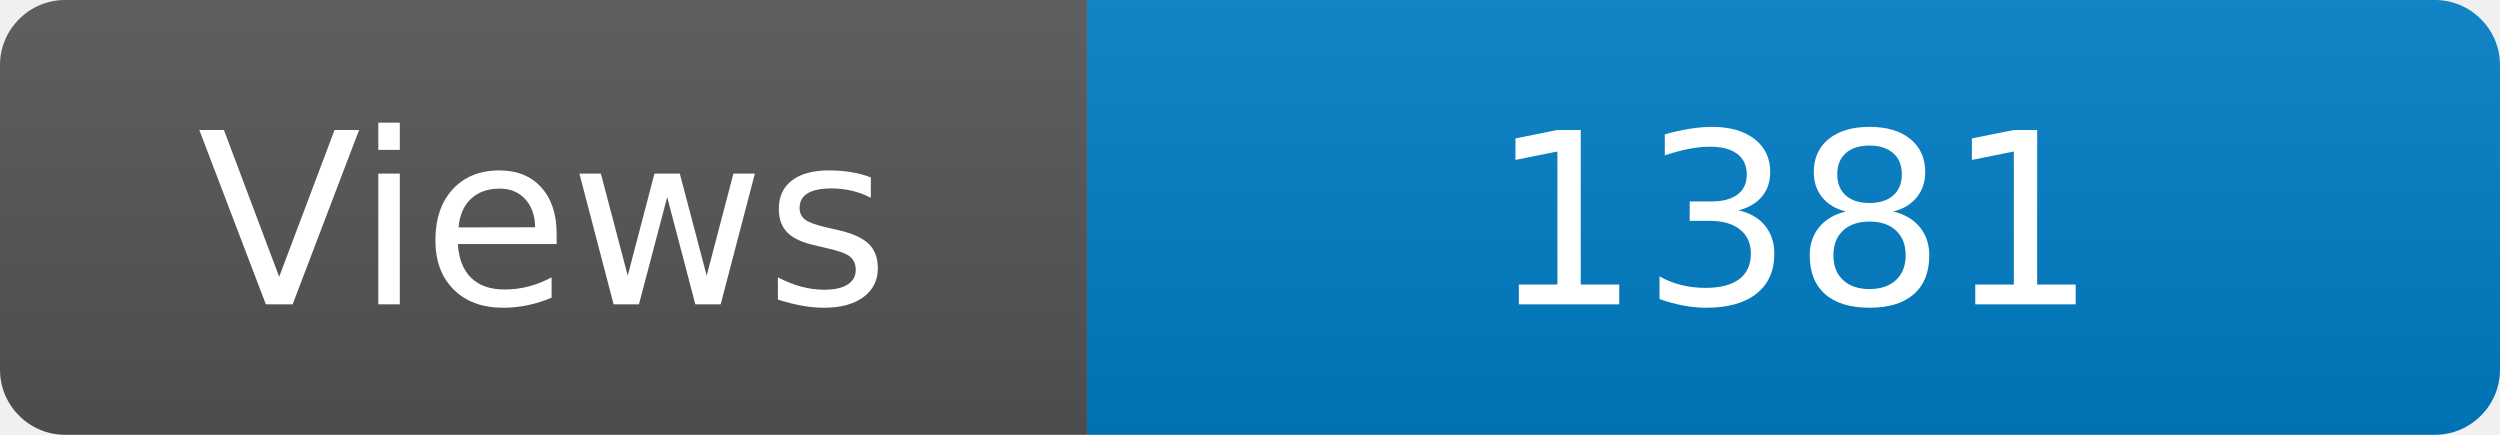
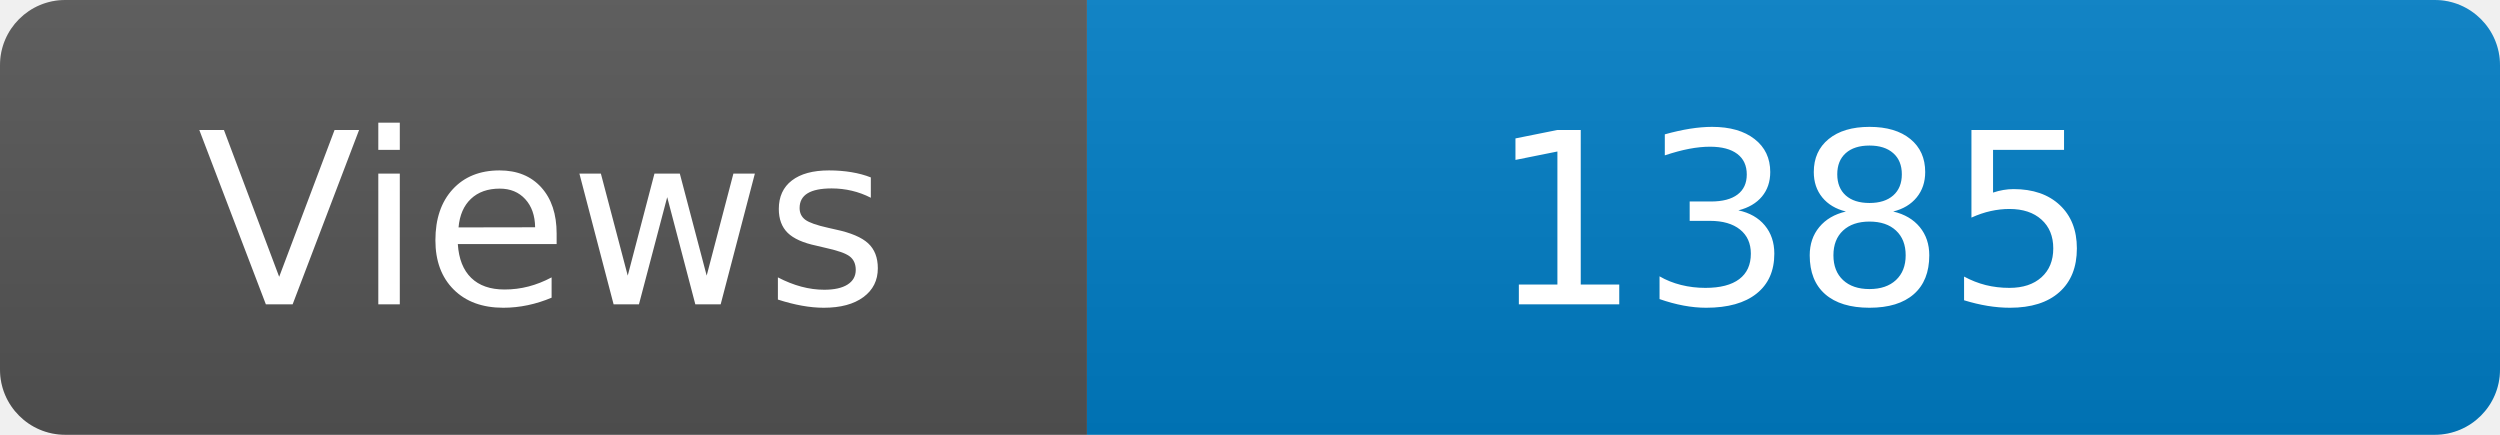
<svg xmlns="http://www.w3.org/2000/svg" width="115" height="20" role="img" aria-label="Maintained?: yes">
  <linearGradient id="s" x2="0" y2="100%">
    <stop offset="0" stop-color="#bbb" stop-opacity=".1" />
    <stop offset="1" stop-opacity=".1" />
  </linearGradient>
  <clipPath id="r">
    <rect width="115" height="20" rx="3" fill="#fff" />
  </clipPath>
  <g clip-path="url(#r)">
    <rect width="50" height="20" fill="#555" />
    <rect x="50" width="160" height="20" fill="#007ec6" />
    <rect width="115" height="20" fill="url(#s)" />
  </g>
  <g fill="#fff" text-anchor="middle" font-family="Verdana,Geneva,DejaVu Sans,sans-serif" font-size="110">
    <text x="250" y="140" transform="scale(.1)" fill="#fff">Views</text>
-     <text x="825" y="140" transform="scale(.1)" fill="#fff">1381</text>
+     <text x="825" y="140" transform="scale(.1)" fill="#fff">1385</text>
  </g>
</svg>
